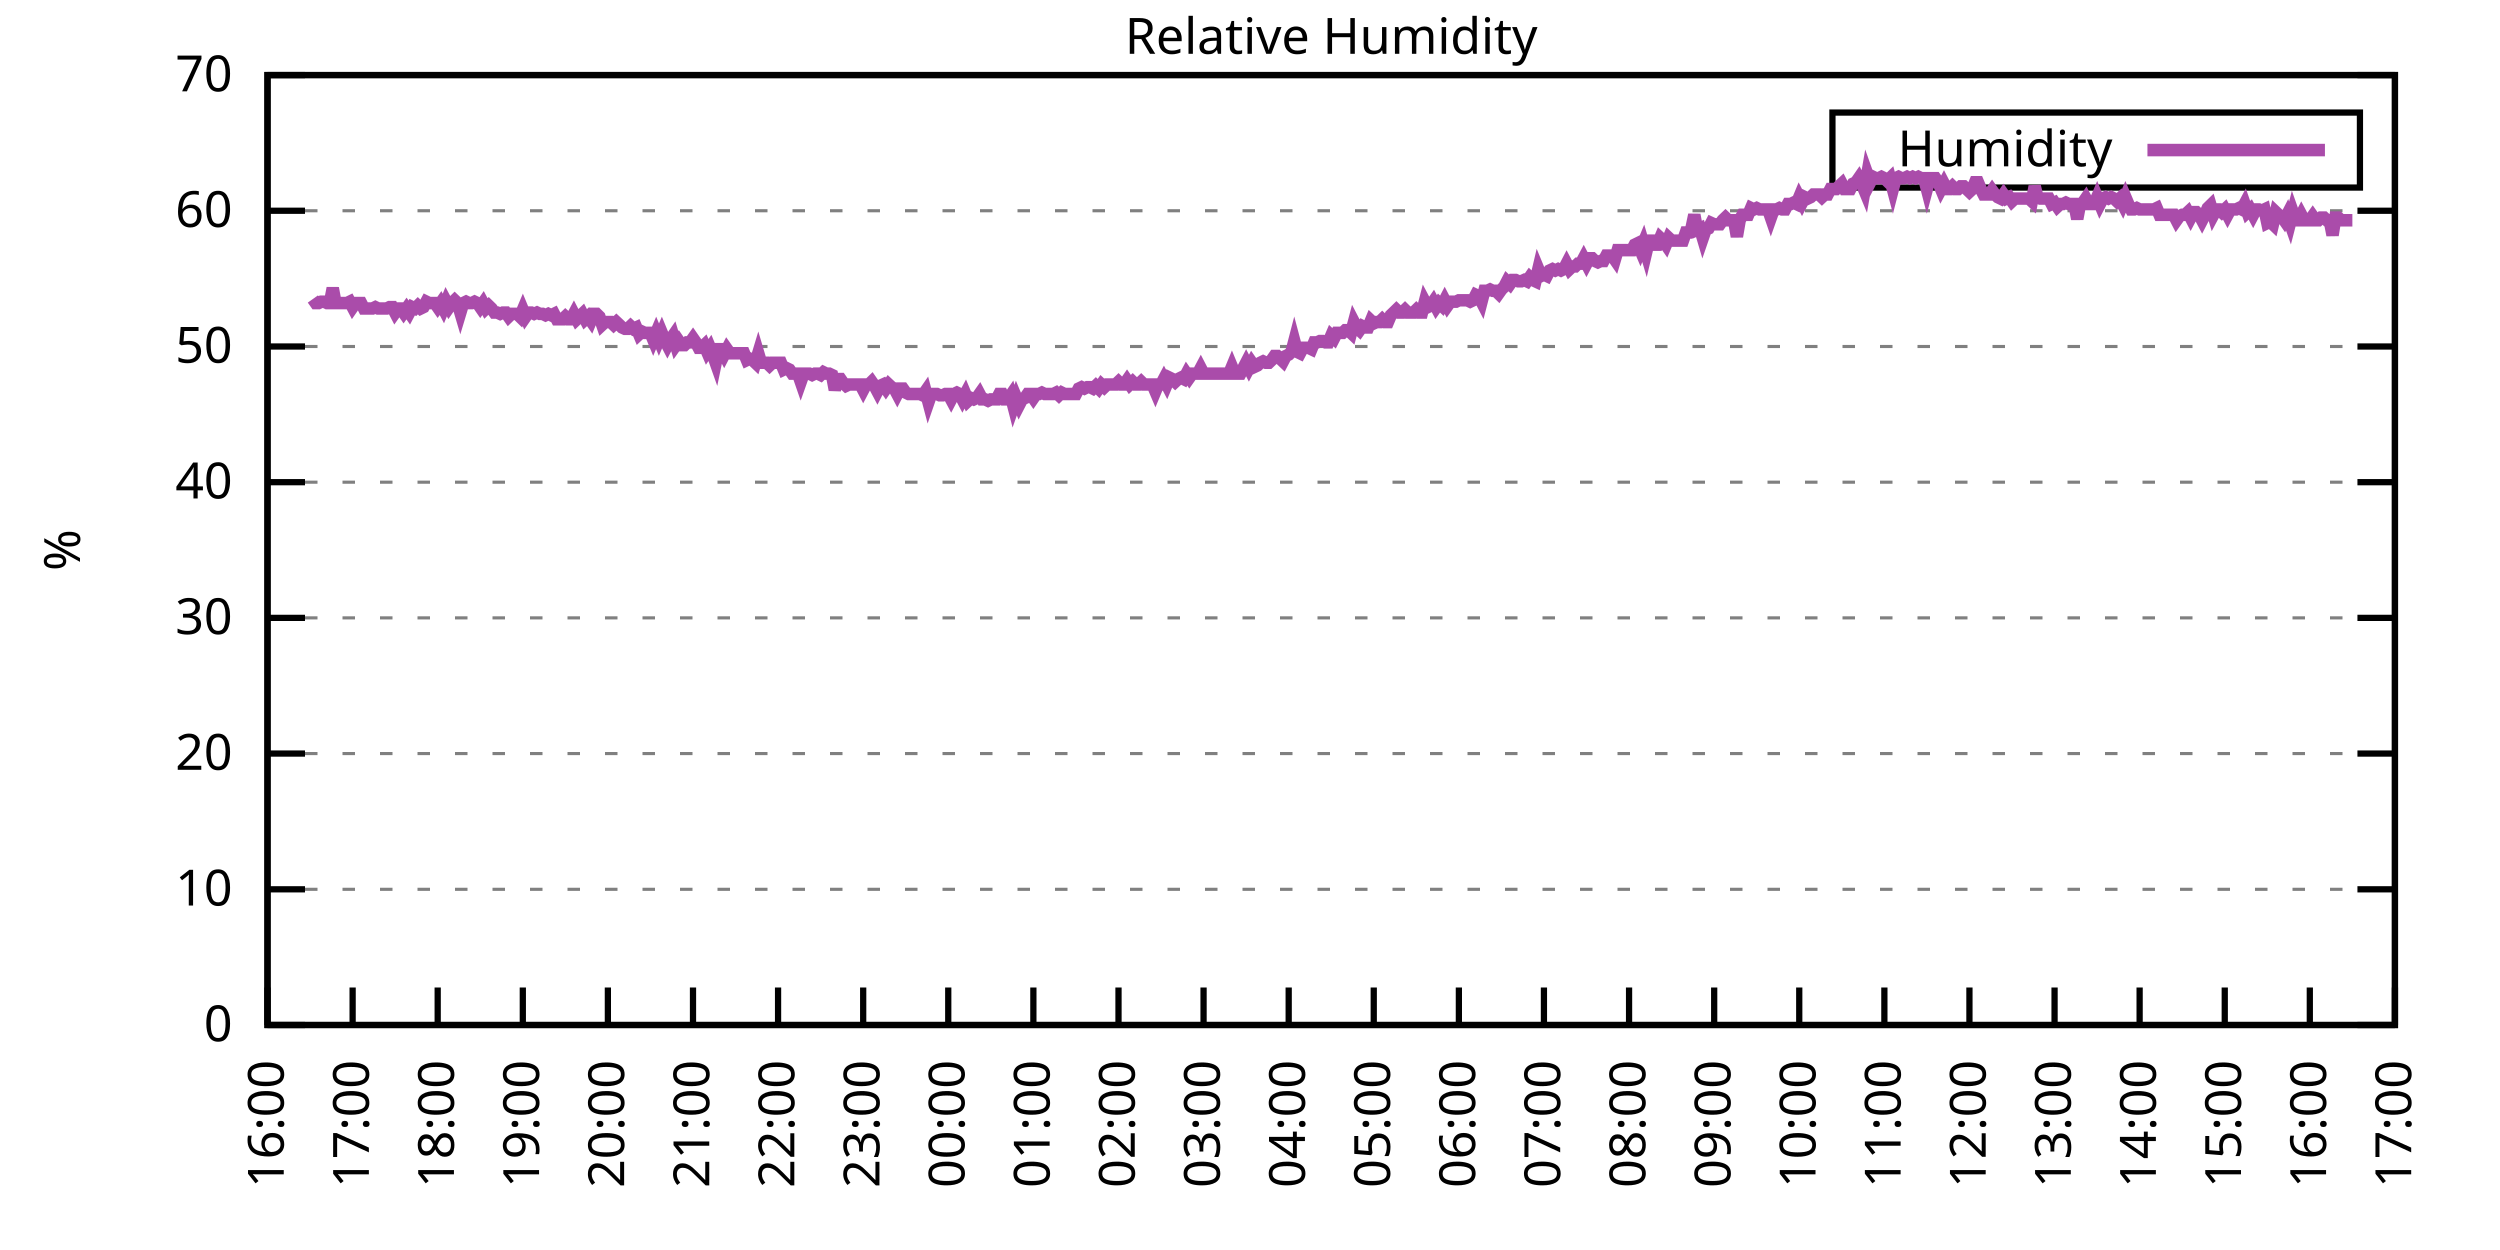
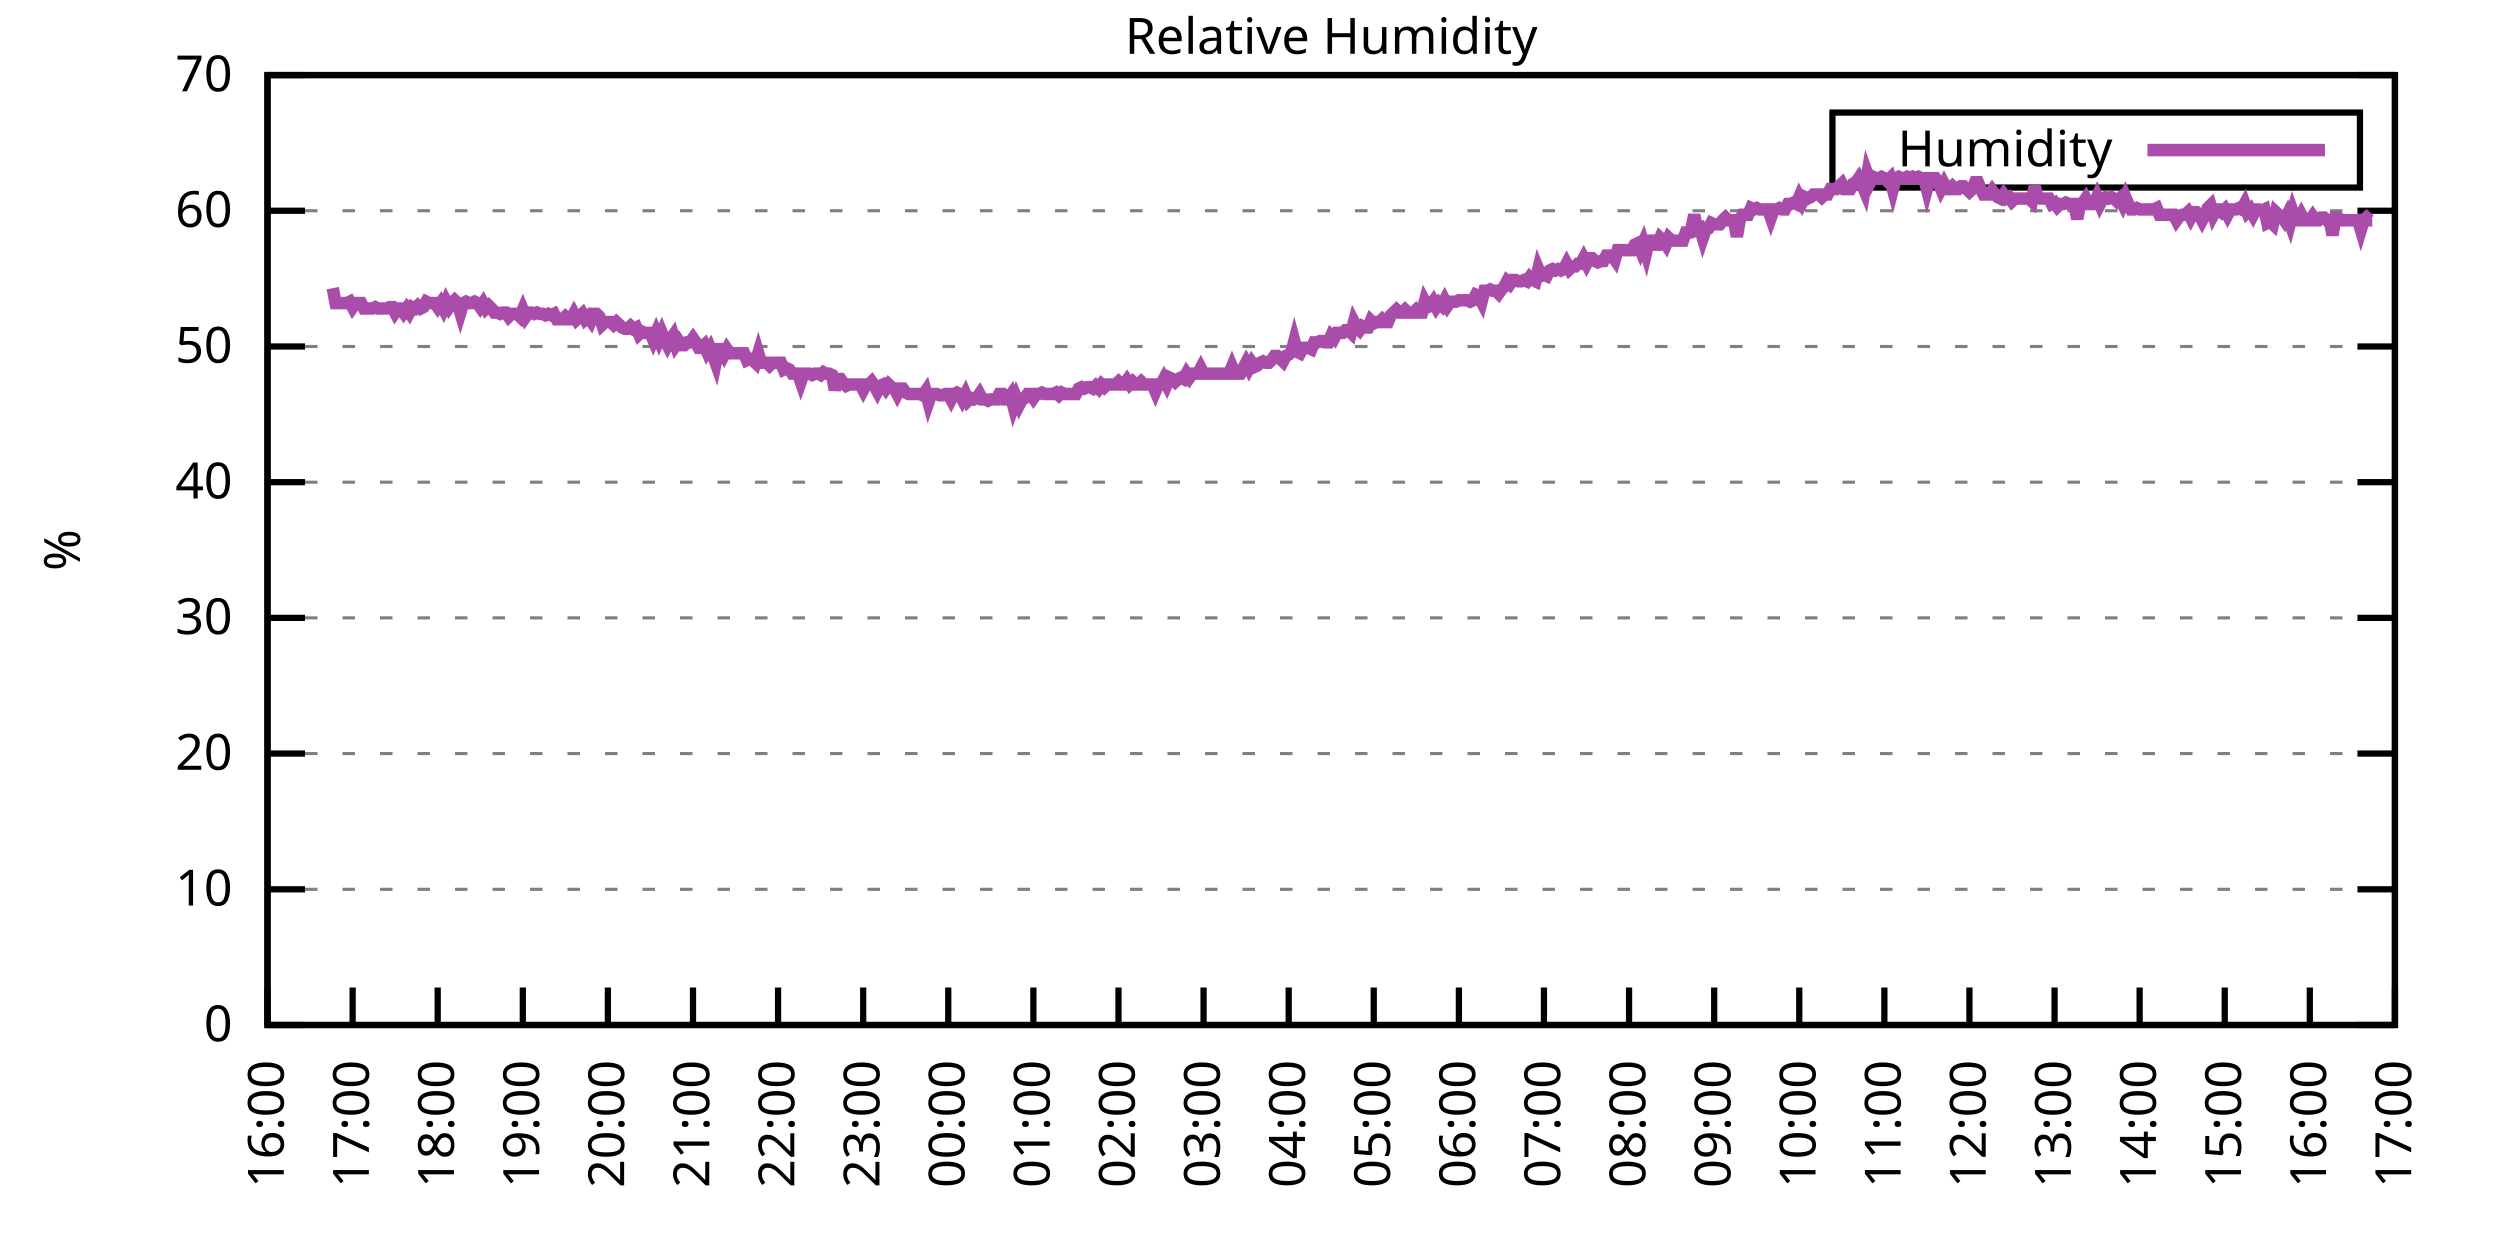
<svg xmlns="http://www.w3.org/2000/svg" xmlns:xlink="http://www.w3.org/1999/xlink" width="400" height="200" viewBox="0 0 400 200">
  <g id="gnuplot_canvas">
    <rect x="0" y="0" width="400" height="200" fill="none" />
    <defs>
      <circle id="gpDot" r="0.5" stroke-width="0.5" stroke="currentColor" />
      <path id="gpPt0" stroke-width="0.333" stroke="currentColor" d="M-1,0 h2 M0,-1 v2" />
      <path id="gpPt1" stroke-width="0.333" stroke="currentColor" d="M-1,-1 L1,1 M1,-1 L-1,1" />
      <path id="gpPt2" stroke-width="0.333" stroke="currentColor" d="M-1,0 L1,0 M0,-1 L0,1 M-1,-1 L1,1 M-1,1 L1,-1" />
      <rect id="gpPt3" stroke-width="0.333" stroke="currentColor" x="-1" y="-1" width="2" height="2" />
      <rect id="gpPt4" stroke-width="0.333" stroke="currentColor" fill="currentColor" x="-1" y="-1" width="2" height="2" />
      <circle id="gpPt5" stroke-width="0.333" stroke="currentColor" cx="0" cy="0" r="1" />
      <use xlink:href="#gpPt5" id="gpPt6" fill="currentColor" stroke="none" />
      <path id="gpPt7" stroke-width="0.333" stroke="currentColor" d="M0,-1.33 L-1.33,0.67 L1.33,0.67 z" />
      <use xlink:href="#gpPt7" id="gpPt8" fill="currentColor" stroke="none" />
      <use xlink:href="#gpPt7" id="gpPt9" stroke="currentColor" transform="rotate(180)" />
      <use xlink:href="#gpPt9" id="gpPt10" fill="currentColor" stroke="none" />
      <use xlink:href="#gpPt3" id="gpPt11" stroke="currentColor" transform="rotate(45)" />
      <use xlink:href="#gpPt11" id="gpPt12" fill="currentColor" stroke="none" />
      <path id="gpPt13" stroke-width="0.333" stroke="currentColor" d="M0,1.330 L1.265,0.411 L0.782,-1.067 L-0.782,-1.076 L-1.265,0.411 z" />
      <use xlink:href="#gpPt13" id="gpPt14" fill="currentColor" stroke="none" />
      <filter id="textbox" filterUnits="objectBoundingBox" x="0" y="0" height="1" width="1">
        <feFlood flood-color="white" flood-opacity="1" result="bgnd" />
        <feComposite in="SourceGraphic" in2="bgnd" operator="atop" />
      </filter>
      <filter id="greybox" filterUnits="objectBoundingBox" x="0" y="0" height="1" width="1">
        <feFlood flood-color="lightgrey" flood-opacity="1" result="grey" />
        <feComposite in="SourceGraphic" in2="grey" operator="atop" />
      </filter>
    </defs>
    <g fill="none" color="white" stroke="currentColor" stroke-width="1.00" stroke-linecap="butt" stroke-linejoin="miter">
</g>
    <g fill="none" color="black" stroke="currentColor" stroke-width="1.00" stroke-linecap="butt" stroke-linejoin="miter">
      <g stroke="none" shape-rendering="crispEdges">
        <polygon fill="rgb(255, 255, 255)" points="42.80,164.00 383.18,164.00 383.18,12.02 42.80,12.02 " />
      </g>
    </g>
    <g fill="none" color="black" stroke="currentColor" stroke-width="1.00" stroke-linecap="butt" stroke-linejoin="miter">
</g>
    <g fill="none" color="black" stroke="black" stroke-width="0.50" stroke-linecap="butt" stroke-linejoin="miter">
</g>
    <g fill="none" color="gray" stroke="currentColor" stroke-width="0.50" stroke-linecap="butt" stroke-linejoin="miter">
      <path stroke="gray" stroke-dasharray="2,4" class="gridline" d="M42.80,164.00 L383.19,164.00  " />
    </g>
    <g fill="none" color="gray" stroke="gray" stroke-width="1.00" stroke-linecap="butt" stroke-linejoin="miter">
</g>
    <g fill="none" color="black" stroke="currentColor" stroke-width="1.00" stroke-linecap="butt" stroke-linejoin="miter">
      <path stroke="black" d="M42.80,164.00 L48.80,164.00 M383.19,164.00 L377.19,164.00  " />
      <g transform="translate(37.20,166.60)" stroke="none" fill="black" font-family="Sans" font-size="8.00" text-anchor="end">
        <text>
          <tspan font-family="Sans"> 0</tspan>
        </text>
      </g>
    </g>
    <g fill="none" color="black" stroke="currentColor" stroke-width="1.00" stroke-linecap="butt" stroke-linejoin="miter">
</g>
    <g fill="none" color="black" stroke="black" stroke-width="0.50" stroke-linecap="butt" stroke-linejoin="miter">
</g>
    <g fill="none" color="gray" stroke="currentColor" stroke-width="0.50" stroke-linecap="butt" stroke-linejoin="miter">
      <path stroke="gray" stroke-dasharray="2,4" class="gridline" d="M42.80,142.29 L383.19,142.29  " />
    </g>
    <g fill="none" color="gray" stroke="gray" stroke-width="1.00" stroke-linecap="butt" stroke-linejoin="miter">
</g>
    <g fill="none" color="black" stroke="currentColor" stroke-width="1.00" stroke-linecap="butt" stroke-linejoin="miter">
      <path stroke="black" d="M42.80,142.29 L48.80,142.29 M383.19,142.29 L377.19,142.29  " />
      <g transform="translate(37.20,144.89)" stroke="none" fill="black" font-family="Sans" font-size="8.00" text-anchor="end">
        <text>
          <tspan font-family="Sans"> 10</tspan>
        </text>
      </g>
    </g>
    <g fill="none" color="black" stroke="currentColor" stroke-width="1.00" stroke-linecap="butt" stroke-linejoin="miter">
</g>
    <g fill="none" color="black" stroke="black" stroke-width="0.50" stroke-linecap="butt" stroke-linejoin="miter">
</g>
    <g fill="none" color="gray" stroke="currentColor" stroke-width="0.50" stroke-linecap="butt" stroke-linejoin="miter">
      <path stroke="gray" stroke-dasharray="2,4" class="gridline" d="M42.80,120.57 L383.19,120.57  " />
    </g>
    <g fill="none" color="gray" stroke="gray" stroke-width="1.00" stroke-linecap="butt" stroke-linejoin="miter">
</g>
    <g fill="none" color="black" stroke="currentColor" stroke-width="1.00" stroke-linecap="butt" stroke-linejoin="miter">
      <path stroke="black" d="M42.80,120.57 L48.80,120.57 M383.19,120.57 L377.19,120.57  " />
      <g transform="translate(37.20,123.17)" stroke="none" fill="black" font-family="Sans" font-size="8.00" text-anchor="end">
        <text>
          <tspan font-family="Sans"> 20</tspan>
        </text>
      </g>
    </g>
    <g fill="none" color="black" stroke="currentColor" stroke-width="1.00" stroke-linecap="butt" stroke-linejoin="miter">
</g>
    <g fill="none" color="black" stroke="black" stroke-width="0.50" stroke-linecap="butt" stroke-linejoin="miter">
</g>
    <g fill="none" color="gray" stroke="currentColor" stroke-width="0.50" stroke-linecap="butt" stroke-linejoin="miter">
      <path stroke="gray" stroke-dasharray="2,4" class="gridline" d="M42.80,98.86 L383.19,98.86  " />
    </g>
    <g fill="none" color="gray" stroke="gray" stroke-width="1.00" stroke-linecap="butt" stroke-linejoin="miter">
</g>
    <g fill="none" color="black" stroke="currentColor" stroke-width="1.00" stroke-linecap="butt" stroke-linejoin="miter">
      <path stroke="black" d="M42.80,98.86 L48.80,98.86 M383.19,98.86 L377.19,98.86  " />
      <g transform="translate(37.20,101.46)" stroke="none" fill="black" font-family="Sans" font-size="8.00" text-anchor="end">
        <text>
          <tspan font-family="Sans"> 30</tspan>
        </text>
      </g>
    </g>
    <g fill="none" color="black" stroke="currentColor" stroke-width="1.00" stroke-linecap="butt" stroke-linejoin="miter">
</g>
    <g fill="none" color="black" stroke="black" stroke-width="0.50" stroke-linecap="butt" stroke-linejoin="miter">
</g>
    <g fill="none" color="gray" stroke="currentColor" stroke-width="0.50" stroke-linecap="butt" stroke-linejoin="miter">
      <path stroke="gray" stroke-dasharray="2,4" class="gridline" d="M42.80,77.15 L383.19,77.15  " />
    </g>
    <g fill="none" color="gray" stroke="gray" stroke-width="1.00" stroke-linecap="butt" stroke-linejoin="miter">
</g>
    <g fill="none" color="black" stroke="currentColor" stroke-width="1.00" stroke-linecap="butt" stroke-linejoin="miter">
      <path stroke="black" d="M42.80,77.15 L48.80,77.15 M383.19,77.15 L377.19,77.15  " />
      <g transform="translate(37.20,79.75)" stroke="none" fill="black" font-family="Sans" font-size="8.00" text-anchor="end">
        <text>
          <tspan font-family="Sans"> 40</tspan>
        </text>
      </g>
    </g>
    <g fill="none" color="black" stroke="currentColor" stroke-width="1.00" stroke-linecap="butt" stroke-linejoin="miter">
</g>
    <g fill="none" color="black" stroke="black" stroke-width="0.50" stroke-linecap="butt" stroke-linejoin="miter">
</g>
    <g fill="none" color="gray" stroke="currentColor" stroke-width="0.50" stroke-linecap="butt" stroke-linejoin="miter">
      <path stroke="gray" stroke-dasharray="2,4" class="gridline" d="M42.80,55.44 L383.19,55.44  " />
    </g>
    <g fill="none" color="gray" stroke="gray" stroke-width="1.00" stroke-linecap="butt" stroke-linejoin="miter">
</g>
    <g fill="none" color="black" stroke="currentColor" stroke-width="1.00" stroke-linecap="butt" stroke-linejoin="miter">
      <path stroke="black" d="M42.80,55.44 L48.80,55.44 M383.19,55.44 L377.19,55.44  " />
      <g transform="translate(37.20,58.04)" stroke="none" fill="black" font-family="Sans" font-size="8.00" text-anchor="end">
        <text>
          <tspan font-family="Sans"> 50</tspan>
        </text>
      </g>
    </g>
    <g fill="none" color="black" stroke="currentColor" stroke-width="1.00" stroke-linecap="butt" stroke-linejoin="miter">
</g>
    <g fill="none" color="black" stroke="black" stroke-width="0.50" stroke-linecap="butt" stroke-linejoin="miter">
</g>
    <g fill="none" color="gray" stroke="currentColor" stroke-width="0.50" stroke-linecap="butt" stroke-linejoin="miter">
      <path stroke="gray" stroke-dasharray="2,4" class="gridline" d="M42.80,33.72 L383.19,33.72  " />
    </g>
    <g fill="none" color="gray" stroke="gray" stroke-width="1.00" stroke-linecap="butt" stroke-linejoin="miter">
</g>
    <g fill="none" color="black" stroke="currentColor" stroke-width="1.00" stroke-linecap="butt" stroke-linejoin="miter">
      <path stroke="black" d="M42.80,33.72 L48.80,33.72 M383.19,33.72 L377.19,33.72  " />
      <g transform="translate(37.20,36.32)" stroke="none" fill="black" font-family="Sans" font-size="8.00" text-anchor="end">
        <text>
          <tspan font-family="Sans"> 60</tspan>
        </text>
      </g>
    </g>
    <g fill="none" color="black" stroke="currentColor" stroke-width="1.00" stroke-linecap="butt" stroke-linejoin="miter">
</g>
    <g fill="none" color="black" stroke="black" stroke-width="0.50" stroke-linecap="butt" stroke-linejoin="miter">
</g>
    <g fill="none" color="gray" stroke="currentColor" stroke-width="0.50" stroke-linecap="butt" stroke-linejoin="miter">
      <path stroke="gray" stroke-dasharray="2,4" class="gridline" d="M42.80,12.01 L383.19,12.01  " />
    </g>
    <g fill="none" color="gray" stroke="gray" stroke-width="1.00" stroke-linecap="butt" stroke-linejoin="miter">
</g>
    <g fill="none" color="black" stroke="currentColor" stroke-width="1.00" stroke-linecap="butt" stroke-linejoin="miter">
      <path stroke="black" d="M42.80,12.01 L48.80,12.01 M383.19,12.01 L377.19,12.01  " />
      <g transform="translate(37.20,14.61)" stroke="none" fill="black" font-family="Sans" font-size="8.00" text-anchor="end">
        <text>
          <tspan font-family="Sans"> 70</tspan>
        </text>
      </g>
    </g>
    <g fill="none" color="black" stroke="currentColor" stroke-width="1.00" stroke-linecap="butt" stroke-linejoin="miter">
      <path stroke="black" d="M42.80,164.00 L42.80,158.00  " />
      <g transform="translate(45.40,169.60) rotate(270.00)" stroke="none" fill="black" font-family="Sans" font-size="8.00" text-anchor="end">
        <text>
          <tspan font-family="Sans">16:00</tspan>
        </text>
      </g>
    </g>
    <g fill="none" color="black" stroke="currentColor" stroke-width="1.00" stroke-linecap="butt" stroke-linejoin="miter">
      <path stroke="black" d="M56.42,164.00 L56.42,158.00  " />
      <g transform="translate(59.02,169.60) rotate(270.00)" stroke="none" fill="black" font-family="Sans" font-size="8.00" text-anchor="end">
        <text>
          <tspan font-family="Sans">17:00</tspan>
        </text>
      </g>
    </g>
    <g fill="none" color="black" stroke="currentColor" stroke-width="1.00" stroke-linecap="butt" stroke-linejoin="miter">
      <path stroke="black" d="M70.03,164.00 L70.03,158.00  " />
      <g transform="translate(72.63,169.60) rotate(270.00)" stroke="none" fill="black" font-family="Sans" font-size="8.00" text-anchor="end">
        <text>
          <tspan font-family="Sans">18:00</tspan>
        </text>
      </g>
    </g>
    <g fill="none" color="black" stroke="currentColor" stroke-width="1.00" stroke-linecap="butt" stroke-linejoin="miter">
      <path stroke="black" d="M83.65,164.00 L83.65,158.00  " />
      <g transform="translate(86.25,169.60) rotate(270.00)" stroke="none" fill="black" font-family="Sans" font-size="8.00" text-anchor="end">
        <text>
          <tspan font-family="Sans">19:00</tspan>
        </text>
      </g>
    </g>
    <g fill="none" color="black" stroke="currentColor" stroke-width="1.00" stroke-linecap="butt" stroke-linejoin="miter">
      <path stroke="black" d="M97.26,164.00 L97.26,158.00  " />
      <g transform="translate(99.86,169.60) rotate(270.00)" stroke="none" fill="black" font-family="Sans" font-size="8.00" text-anchor="end">
        <text>
          <tspan font-family="Sans">20:00</tspan>
        </text>
      </g>
    </g>
    <g fill="none" color="black" stroke="currentColor" stroke-width="1.00" stroke-linecap="butt" stroke-linejoin="miter">
      <path stroke="black" d="M110.88,164.00 L110.88,158.00  " />
      <g transform="translate(113.48,169.60) rotate(270.00)" stroke="none" fill="black" font-family="Sans" font-size="8.00" text-anchor="end">
        <text>
          <tspan font-family="Sans">21:00</tspan>
        </text>
      </g>
    </g>
    <g fill="none" color="black" stroke="currentColor" stroke-width="1.00" stroke-linecap="butt" stroke-linejoin="miter">
      <path stroke="black" d="M124.49,164.00 L124.49,158.00  " />
      <g transform="translate(127.09,169.60) rotate(270.00)" stroke="none" fill="black" font-family="Sans" font-size="8.00" text-anchor="end">
        <text>
          <tspan font-family="Sans">22:00</tspan>
        </text>
      </g>
    </g>
    <g fill="none" color="black" stroke="currentColor" stroke-width="1.00" stroke-linecap="butt" stroke-linejoin="miter">
      <path stroke="black" d="M138.11,164.00 L138.11,158.00  " />
      <g transform="translate(140.71,169.60) rotate(270.00)" stroke="none" fill="black" font-family="Sans" font-size="8.00" text-anchor="end">
        <text>
          <tspan font-family="Sans">23:00</tspan>
        </text>
      </g>
    </g>
    <g fill="none" color="black" stroke="currentColor" stroke-width="1.00" stroke-linecap="butt" stroke-linejoin="miter">
      <path stroke="black" d="M151.72,164.00 L151.72,158.00  " />
      <g transform="translate(154.32,169.60) rotate(270.00)" stroke="none" fill="black" font-family="Sans" font-size="8.00" text-anchor="end">
        <text>
          <tspan font-family="Sans">00:00</tspan>
        </text>
      </g>
    </g>
    <g fill="none" color="black" stroke="currentColor" stroke-width="1.00" stroke-linecap="butt" stroke-linejoin="miter">
      <path stroke="black" d="M165.34,164.00 L165.34,158.00  " />
      <g transform="translate(167.94,169.60) rotate(270.00)" stroke="none" fill="black" font-family="Sans" font-size="8.00" text-anchor="end">
        <text>
          <tspan font-family="Sans">01:00</tspan>
        </text>
      </g>
    </g>
    <g fill="none" color="black" stroke="currentColor" stroke-width="1.00" stroke-linecap="butt" stroke-linejoin="miter">
      <path stroke="black" d="M178.96,164.00 L178.96,158.00  " />
      <g transform="translate(181.56,169.60) rotate(270.00)" stroke="none" fill="black" font-family="Sans" font-size="8.00" text-anchor="end">
        <text>
          <tspan font-family="Sans">02:00</tspan>
        </text>
      </g>
    </g>
    <g fill="none" color="black" stroke="currentColor" stroke-width="1.00" stroke-linecap="butt" stroke-linejoin="miter">
      <path stroke="black" d="M192.57,164.00 L192.57,158.00  " />
      <g transform="translate(195.17,169.60) rotate(270.00)" stroke="none" fill="black" font-family="Sans" font-size="8.00" text-anchor="end">
        <text>
          <tspan font-family="Sans">03:00</tspan>
        </text>
      </g>
    </g>
    <g fill="none" color="black" stroke="currentColor" stroke-width="1.00" stroke-linecap="butt" stroke-linejoin="miter">
      <path stroke="black" d="M206.19,164.00 L206.19,158.00  " />
      <g transform="translate(208.79,169.60) rotate(270.00)" stroke="none" fill="black" font-family="Sans" font-size="8.00" text-anchor="end">
        <text>
          <tspan font-family="Sans">04:00</tspan>
        </text>
      </g>
    </g>
    <g fill="none" color="black" stroke="currentColor" stroke-width="1.00" stroke-linecap="butt" stroke-linejoin="miter">
      <path stroke="black" d="M219.80,164.00 L219.80,158.00  " />
      <g transform="translate(222.40,169.60) rotate(270.00)" stroke="none" fill="black" font-family="Sans" font-size="8.00" text-anchor="end">
        <text>
          <tspan font-family="Sans">05:00</tspan>
        </text>
      </g>
    </g>
    <g fill="none" color="black" stroke="currentColor" stroke-width="1.00" stroke-linecap="butt" stroke-linejoin="miter">
      <path stroke="black" d="M233.42,164.00 L233.42,158.00  " />
      <g transform="translate(236.02,169.60) rotate(270.00)" stroke="none" fill="black" font-family="Sans" font-size="8.00" text-anchor="end">
        <text>
          <tspan font-family="Sans">06:00</tspan>
        </text>
      </g>
    </g>
    <g fill="none" color="black" stroke="currentColor" stroke-width="1.00" stroke-linecap="butt" stroke-linejoin="miter">
      <path stroke="black" d="M247.03,164.00 L247.03,158.00  " />
      <g transform="translate(249.63,169.60) rotate(270.00)" stroke="none" fill="black" font-family="Sans" font-size="8.00" text-anchor="end">
        <text>
          <tspan font-family="Sans">07:00</tspan>
        </text>
      </g>
    </g>
    <g fill="none" color="black" stroke="currentColor" stroke-width="1.00" stroke-linecap="butt" stroke-linejoin="miter">
      <path stroke="black" d="M260.65,164.00 L260.65,158.00  " />
      <g transform="translate(263.25,169.60) rotate(270.00)" stroke="none" fill="black" font-family="Sans" font-size="8.00" text-anchor="end">
        <text>
          <tspan font-family="Sans">08:00</tspan>
        </text>
      </g>
    </g>
    <g fill="none" color="black" stroke="currentColor" stroke-width="1.00" stroke-linecap="butt" stroke-linejoin="miter">
      <path stroke="black" d="M274.27,164.00 L274.27,158.00  " />
      <g transform="translate(276.87,169.60) rotate(270.00)" stroke="none" fill="black" font-family="Sans" font-size="8.00" text-anchor="end">
        <text>
          <tspan font-family="Sans">09:00</tspan>
        </text>
      </g>
    </g>
    <g fill="none" color="black" stroke="currentColor" stroke-width="1.00" stroke-linecap="butt" stroke-linejoin="miter">
      <path stroke="black" d="M287.88,164.00 L287.88,158.00  " />
      <g transform="translate(290.48,169.60) rotate(270.00)" stroke="none" fill="black" font-family="Sans" font-size="8.00" text-anchor="end">
        <text>
          <tspan font-family="Sans">10:00</tspan>
        </text>
      </g>
    </g>
    <g fill="none" color="black" stroke="currentColor" stroke-width="1.00" stroke-linecap="butt" stroke-linejoin="miter">
      <path stroke="black" d="M301.50,164.00 L301.50,158.00  " />
      <g transform="translate(304.10,169.60) rotate(270.00)" stroke="none" fill="black" font-family="Sans" font-size="8.00" text-anchor="end">
        <text>
          <tspan font-family="Sans">11:00</tspan>
        </text>
      </g>
    </g>
    <g fill="none" color="black" stroke="currentColor" stroke-width="1.00" stroke-linecap="butt" stroke-linejoin="miter">
      <path stroke="black" d="M315.11,164.00 L315.11,158.00  " />
      <g transform="translate(317.71,169.60) rotate(270.00)" stroke="none" fill="black" font-family="Sans" font-size="8.00" text-anchor="end">
        <text>
          <tspan font-family="Sans">12:00</tspan>
        </text>
      </g>
    </g>
    <g fill="none" color="black" stroke="currentColor" stroke-width="1.00" stroke-linecap="butt" stroke-linejoin="miter">
      <path stroke="black" d="M328.73,164.00 L328.73,158.00  " />
      <g transform="translate(331.33,169.60) rotate(270.00)" stroke="none" fill="black" font-family="Sans" font-size="8.00" text-anchor="end">
        <text>
          <tspan font-family="Sans">13:00</tspan>
        </text>
      </g>
    </g>
    <g fill="none" color="black" stroke="currentColor" stroke-width="1.00" stroke-linecap="butt" stroke-linejoin="miter">
      <path stroke="black" d="M342.34,164.00 L342.34,158.00  " />
      <g transform="translate(344.94,169.60) rotate(270.00)" stroke="none" fill="black" font-family="Sans" font-size="8.00" text-anchor="end">
        <text>
          <tspan font-family="Sans">14:00</tspan>
        </text>
      </g>
    </g>
    <g fill="none" color="black" stroke="currentColor" stroke-width="1.00" stroke-linecap="butt" stroke-linejoin="miter">
      <path stroke="black" d="M355.96,164.00 L355.96,158.00  " />
      <g transform="translate(358.56,169.60) rotate(270.00)" stroke="none" fill="black" font-family="Sans" font-size="8.00" text-anchor="end">
        <text>
          <tspan font-family="Sans">15:00</tspan>
        </text>
      </g>
    </g>
    <g fill="none" color="black" stroke="currentColor" stroke-width="1.00" stroke-linecap="butt" stroke-linejoin="miter">
      <path stroke="black" d="M369.57,164.00 L369.57,158.00  " />
      <g transform="translate(372.17,169.60) rotate(270.00)" stroke="none" fill="black" font-family="Sans" font-size="8.00" text-anchor="end">
        <text>
          <tspan font-family="Sans">16:00</tspan>
        </text>
      </g>
    </g>
    <g fill="none" color="black" stroke="currentColor" stroke-width="1.00" stroke-linecap="butt" stroke-linejoin="miter">
      <path stroke="black" d="M383.19,164.00 L383.19,158.00  " />
      <g transform="translate(385.79,169.60) rotate(270.00)" stroke="none" fill="black" font-family="Sans" font-size="8.00" text-anchor="end">
        <text>
          <tspan font-family="Sans">17:00</tspan>
        </text>
      </g>
    </g>
    <g fill="none" color="black" stroke="currentColor" stroke-width="1.00" stroke-linecap="butt" stroke-linejoin="miter">
</g>
    <g fill="none" color="black" stroke="currentColor" stroke-width="1.00" stroke-linecap="butt" stroke-linejoin="miter">
      <path stroke="black" d="M42.80,12.01 L42.80,164.00 L383.19,164.00 L383.19,12.01 L42.80,12.01 Z  " />
    </g>
    <g fill="none" color="black" stroke="currentColor" stroke-width="1.00" stroke-linecap="butt" stroke-linejoin="miter">
</g>
    <g fill="none" color="black" stroke="currentColor" stroke-width="1.00" stroke-linecap="butt" stroke-linejoin="miter">
      <path stroke="black" d="M293.19,30.01 L293.19,18.01 L377.59,18.01 L377.59,30.01 L293.19,30.01 Z  " />
    </g>
    <g id="Relative_Humidity_plot_1">
      <g fill="none" color="white" stroke="black" stroke-width="2.00" stroke-linecap="butt" stroke-linejoin="miter">
</g>
      <g fill="none" color="black" stroke="currentColor" stroke-width="2.00" stroke-linecap="butt" stroke-linejoin="miter">
        <g transform="translate(337.99,26.61)" stroke="none" fill="black" font-family="Sans" font-size="8.00" text-anchor="end">
          <text>
            <tspan font-family="Sans">Humidity</tspan>
          </text>
        </g>
      </g>
      <g fill="none" color="black" stroke="currentColor" stroke-width="2.00" stroke-linecap="butt" stroke-linejoin="miter">
-         <path stroke="rgb(170,  76, 170)" d="M343.59,24.01 L371.99,24.01 M50.06,47.84 L50.52,48.49 L50.97,48.49 L51.42,48.27 L51.88,48.27 L52.33,48.49   L52.78,48.49 L53.24,46.10 L53.69,48.49 L54.15,48.49 L54.60,48.49 L55.05,48.49 L55.51,48.49 L55.96,48.27   L56.42,49.14 L56.87,48.49 L57.32,48.49 L57.78,48.49 L58.23,49.36 L58.68,49.36 L59.14,49.36 L59.59,49.36   L60.05,49.14 L60.50,49.36 L60.95,49.36 L61.41,49.36 L61.86,49.36 L62.32,49.14 L62.77,49.14 L63.22,50.01   L63.68,49.36 L64.13,49.36 L64.58,50.01 L65.04,49.36 L65.49,50.01 L65.95,49.14 L66.40,49.36 L66.85,48.92   L67.31,49.36 L67.76,49.14 L68.22,48.27 L68.67,48.49 L69.12,48.49 L69.58,48.49 L70.03,49.14 L70.49,48.49   L70.94,49.36 L71.39,48.27 L71.85,49.14 L72.30,48.49 L72.75,48.05 L73.21,48.49 L73.66,50.01 L74.12,48.49   L74.57,48.27 L75.02,48.49 L75.48,48.49 L75.93,48.27 L76.39,48.49 L76.84,49.14 L77.29,48.49 L77.75,49.36   L78.20,48.92 L78.65,49.36 L79.11,50.01 L79.56,50.01 L80.02,50.22 L80.47,50.01 L80.92,50.01 L81.38,50.66   L81.83,50.22 L82.29,50.22 L82.74,50.22 L83.19,50.66 L83.65,49.57 L84.10,50.66 L84.55,50.01 L85.01,50.01   L85.46,50.22 L85.92,50.01 L86.37,50.22 L86.82,50.22 L87.28,50.44 L87.73,50.22 L88.19,50.44 L88.64,50.22   L89.09,51.09 L89.55,51.09 L90.00,51.09 L90.45,50.66 L90.91,51.09 L91.36,51.09 L91.82,50.22 L92.27,51.09   L92.72,50.66 L93.18,50.22 L93.63,51.09 L94.09,50.66 L94.54,51.31 L94.99,50.22 L95.45,50.22 L95.90,50.66   L96.35,51.96 L96.81,51.53 L97.26,51.53 L97.72,51.53 L98.17,51.96 L98.62,51.53 L99.08,51.96 L99.53,52.40   L99.99,52.61 L100.44,52.61 L100.89,52.18 L101.35,52.61 L101.80,52.40 L102.25,53.48 L102.71,53.05 L103.16,53.26   L103.62,53.26 L104.07,53.26 L104.52,54.35 L104.98,53.26 L105.43,54.35 L105.89,53.26 L106.34,54.35 L106.79,55.22   L107.25,54.35 L107.70,53.70 L108.15,55.22 L108.61,54.57 L109.06,55.22 L109.52,55.22 L109.97,54.78 L110.42,54.78   L110.88,54.13 L111.33,54.78 L111.79,55.65 L112.24,55.65 L112.69,55.22 L113.15,56.30 L113.60,55.65 L114.05,56.74   L114.51,58.04 L114.96,55.87 L115.42,55.87 L115.87,56.74 L116.32,55.87 L116.78,56.52 L117.23,56.52 L117.69,56.52   L118.14,56.52 L118.59,56.52 L119.05,56.52 L119.50,57.61 L119.96,57.39 L120.41,57.61 L120.86,58.04 L121.32,56.52   L121.77,58.04 L122.22,58.04 L122.68,58.04 L123.13,58.48 L123.59,58.04 L124.04,58.04 L124.49,58.04 L124.95,58.04   L125.40,59.13 L125.86,58.91 L126.31,59.13 L126.76,59.78 L127.22,59.78 L127.67,59.78 L128.12,61.08 L128.58,59.78   L129.03,59.78 L129.49,59.78 L129.94,60.00 L130.39,59.78 L130.85,59.78 L131.30,60.00 L131.76,59.56 L132.21,59.78   L132.66,59.78 L133.12,60.00 L133.57,62.38 L134.02,60.65 L134.48,60.65 L134.93,61.30 L135.39,61.73 L135.84,61.52   L136.29,61.52 L136.75,61.52 L137.20,61.52 L137.66,61.52 L138.11,62.38 L138.56,61.52 L139.02,61.52 L139.47,61.08   L139.92,61.73 L140.38,62.60 L140.83,61.73 L141.29,61.52 L141.74,62.17 L142.19,61.52 L142.65,61.95 L143.10,62.17   L143.56,63.04 L144.01,62.17 L144.46,62.17 L144.92,62.82 L145.37,63.04 L145.82,63.04 L146.28,63.04 L146.73,63.04   L147.19,63.04 L147.64,63.25 L148.09,62.60 L148.55,64.34 L149.00,63.04 L149.46,63.04 L149.91,63.04 L150.36,63.25   L150.82,63.25 L151.27,63.04 L151.72,63.04 L152.18,63.90 L152.63,63.04 L153.09,62.82 L153.54,63.04 L153.99,63.90   L154.45,63.04 L154.90,64.12 L155.36,63.69 L155.81,63.90 L156.26,63.69 L156.72,63.04 L157.17,63.90 L157.62,63.90   L158.08,64.12 L158.53,63.90 L158.99,63.90 L159.44,63.90 L159.89,63.04 L160.35,63.04 L160.80,63.90 L161.26,63.90   L161.71,63.25 L162.16,64.99 L162.62,63.69 L163.07,64.77 L163.52,63.90 L163.98,63.69 L164.43,63.04 L164.89,63.04   L165.34,63.69 L165.79,63.04 L166.25,63.04 L166.70,62.82 L167.16,63.04 L167.61,63.04 L168.06,63.04 L168.52,63.04   L168.97,62.82 L169.43,63.25 L169.88,62.82 L170.33,63.04 L170.79,63.04 L171.24,63.04 L171.69,63.04 L172.15,63.04   L172.60,62.17 L173.06,61.95 L173.51,62.17 L173.96,61.95 L174.42,61.95 L174.87,62.17 L175.33,61.73 L175.78,62.17   L176.23,61.52 L176.69,61.95 L177.14,61.52 L177.59,61.52 L178.05,61.52 L178.50,61.52 L178.96,61.08 L179.41,61.52   L179.86,61.52 L180.32,60.86 L180.77,61.52 L181.23,61.08 L181.68,61.52 L182.13,61.52 L182.59,61.08 L183.04,61.52   L183.49,61.52 L183.95,61.52 L184.40,61.52 L184.86,62.60 L185.31,61.52 L185.76,61.52 L186.22,60.65 L186.67,61.52   L187.13,60.43 L187.58,60.65 L188.03,61.08 L188.49,60.65 L188.94,60.43 L189.39,60.65 L189.85,59.78 L190.30,60.43   L190.76,59.78 L191.21,59.78 L191.66,59.78 L192.12,58.91 L192.57,59.78 L193.03,59.78 L193.48,59.78 L193.93,59.78   L194.39,59.78 L194.84,59.78 L195.29,59.78 L195.75,59.78 L196.20,59.78 L196.66,59.78 L197.11,58.69 L197.56,59.78   L198.02,59.78 L198.47,59.78 L198.93,58.91 L199.38,58.04 L199.83,58.91 L200.29,58.04 L200.74,58.69 L201.19,58.48   L201.65,58.04 L202.10,57.82 L202.56,58.04 L203.01,58.04 L203.46,57.61 L203.92,56.96 L204.37,56.96 L204.83,57.39   L205.28,57.82 L205.73,56.96 L206.19,56.74 L206.64,56.30 L207.09,54.57 L207.55,56.30 L208.00,56.52 L208.46,55.65   L208.91,55.65 L209.36,55.65 L209.82,55.87 L210.27,54.78 L210.73,54.78 L211.18,54.57 L211.63,54.57 L212.09,54.78   L212.54,54.78 L213.00,53.70 L213.45,54.13 L213.90,53.26 L214.36,53.26 L214.81,53.26 L215.26,52.83 L215.72,52.83   L216.17,53.26 L216.63,51.53 L217.08,52.40 L217.53,52.83 L217.99,52.18 L218.44,52.40 L218.90,52.40 L219.35,51.31   L219.80,51.74 L220.26,51.53 L220.71,51.53 L221.16,51.09 L221.62,51.53 L222.07,51.53 L222.53,50.44 L222.98,50.01   L223.43,49.57 L223.89,50.01 L224.34,50.01 L224.80,49.57 L225.25,50.01 L225.70,50.01 L226.16,50.01 L226.61,49.57   L227.06,50.01 L227.52,50.01 L227.97,48.27 L228.43,49.14 L228.88,48.92 L229.33,48.27 L229.79,49.14 L230.24,48.49   L230.70,48.92 L231.15,48.05 L231.60,48.92 L232.06,48.27 L232.51,48.27 L232.96,48.27 L233.42,48.05 L233.87,48.05   L234.33,48.05 L234.78,48.05 L235.23,48.27 L235.69,48.05 L236.14,47.18 L236.60,47.40 L237.05,48.27 L237.50,46.53   L237.96,46.53 L238.41,46.32 L238.86,46.53 L239.32,46.53 L239.77,46.97 L240.23,46.32 L240.68,45.88 L241.13,45.01   L241.59,45.45 L242.04,44.80 L242.50,44.80 L242.95,45.01 L243.40,45.01 L243.86,44.80 L244.31,45.01 L244.76,44.36   L245.22,44.80 L245.67,45.01 L246.13,43.06 L246.58,44.15 L247.03,43.93 L247.49,44.15 L247.94,43.28 L248.40,43.06   L248.85,43.28 L249.30,43.06 L249.76,43.28 L250.21,43.06 L250.66,42.19 L251.12,43.06 L251.57,42.63 L252.03,42.63   L252.48,42.19 L252.93,42.19 L253.39,41.32 L253.84,42.19 L254.30,41.32 L254.75,41.32 L255.20,41.76 L255.66,41.97   L256.11,41.76 L256.56,41.76 L257.02,40.89 L257.47,40.89 L257.93,40.89 L258.38,41.54 L258.83,40.02 L259.29,40.02   L259.74,40.02 L260.20,40.02 L260.65,40.02 L261.10,40.02 L261.56,39.15 L262.01,38.93 L262.47,40.02 L262.92,38.93   L263.37,40.45 L263.83,38.50 L264.28,38.50 L264.73,39.15 L265.19,39.15 L265.64,38.07 L266.10,38.50 L266.55,39.15   L267.00,38.07 L267.46,38.50 L267.91,38.50 L268.37,38.50 L268.82,38.50 L269.27,38.50 L269.73,37.20 L270.18,37.20   L270.63,36.55 L271.09,34.37 L271.54,36.76 L272.00,36.55 L272.45,38.07 L272.90,36.76 L273.36,36.55 L273.81,35.68   L274.27,35.89 L274.72,35.89 L275.17,35.89 L275.63,35.24 L276.08,34.81 L276.53,35.24 L276.99,35.24 L277.44,35.24   L277.90,37.85 L278.35,35.24 L278.80,34.37 L279.26,34.37 L279.71,34.37 L280.17,33.29 L280.62,33.51 L281.07,33.29   L281.53,33.51 L281.98,33.51 L282.43,33.51 L282.89,33.51 L283.34,34.81 L283.80,33.51 L284.25,33.51 L284.70,33.29   L285.16,33.51 L285.61,33.51 L286.07,32.64 L286.52,32.64 L286.97,32.42 L287.43,32.64 L287.88,31.55 L288.33,32.42   L288.79,31.55 L289.24,31.77 L289.70,31.55 L290.15,31.12 L290.60,31.12 L291.06,31.12 L291.51,31.55 L291.97,31.12   L292.42,31.12 L292.87,30.25 L293.33,30.25 L293.78,30.25 L294.23,29.81 L294.69,29.38 L295.14,30.25 L295.60,30.25   L296.05,30.25 L296.50,29.38 L296.96,29.16 L297.41,28.51 L297.87,29.38 L298.32,30.47 L298.77,27.86 L299.23,29.16   L299.68,28.29 L300.13,28.51 L300.59,28.51 L301.04,28.29 L301.50,28.51 L301.95,28.95 L302.40,28.51 L302.86,30.25   L303.31,28.51 L303.77,28.29 L304.22,28.51 L304.67,28.51 L305.13,28.29 L305.58,28.51 L306.03,28.29 L306.49,28.51   L306.94,28.29 L307.40,28.51 L307.85,28.51 L308.30,30.25 L308.76,28.51 L309.21,28.51 L309.67,28.51 L310.12,29.16   L310.57,30.25 L311.03,29.38 L311.48,30.25 L311.94,30.25 L312.39,29.81 L312.84,30.25 L313.30,30.25 L313.75,29.81   L314.20,29.81 L314.66,30.25 L315.11,30.68 L315.57,30.25 L316.02,29.16 L316.47,29.16 L316.93,30.25 L317.38,31.12   L317.84,31.12 L318.29,31.12 L318.74,30.47 L319.20,31.12 L319.65,31.55 L320.10,31.77 L320.56,31.12 L321.01,31.77   L321.47,31.55 L321.92,32.20 L322.37,31.77 L322.83,31.77 L323.28,31.77 L323.74,31.77 L324.19,31.77 L324.64,31.77   L325.10,32.20 L325.55,29.81 L326.00,31.55 L326.46,31.77 L326.91,31.77 L327.37,31.77 L327.82,31.77 L328.27,32.64   L328.73,32.42 L329.18,33.07 L329.64,32.64 L330.09,32.64 L330.54,32.42 L331.00,32.64 L331.45,32.64 L331.90,32.64   L332.36,35.03 L332.81,32.64 L333.27,32.42 L333.72,31.77 L334.17,32.64 L334.63,32.64 L335.08,32.64 L335.54,31.55   L335.99,32.64 L336.44,31.77 L336.90,31.55 L337.35,31.77 L337.80,31.55 L338.26,31.77 L338.71,32.20 L339.17,31.77   L339.62,32.64 L340.07,31.55 L340.53,32.64 L340.98,33.51 L341.44,33.51 L341.89,33.29 L342.34,33.51 L342.80,33.51   L343.25,33.51 L343.70,33.51 L344.16,33.51 L344.61,33.51 L345.07,33.29 L345.52,34.37 L345.97,34.37 L346.43,34.37   L346.88,34.37 L347.34,34.37 L347.79,34.37 L348.24,35.24 L348.70,34.59 L349.15,34.37 L349.60,34.37 L350.06,33.94   L350.51,34.81 L350.97,33.94 L351.42,33.94 L351.87,34.37 L352.33,35.24 L352.78,34.37 L353.24,33.29 L353.69,32.85   L354.14,34.37 L354.60,33.51 L355.05,33.51 L355.50,33.94 L355.96,33.51 L356.41,34.37 L356.87,33.51 L357.32,33.51   L357.77,33.51 L358.23,33.29 L358.68,33.51 L359.14,32.64 L359.59,33.94 L360.04,33.51 L360.50,34.37 L360.95,33.51   L361.41,33.51 L361.86,33.72 L362.31,33.51 L362.77,35.68 L363.22,35.46 L363.67,35.89 L364.13,33.94 L364.58,34.37   L365.04,34.59 L365.49,35.24 L365.94,34.37 L366.40,35.68 L366.85,33.94 L367.31,35.24 L367.76,35.24 L368.21,34.37   L368.67,35.24 L369.12,35.24 L369.57,35.24 L370.03,34.59 L370.48,35.24 L370.94,35.24 L371.39,34.81 L371.84,34.81   L372.30,35.24 L372.75,35.24 L373.21,37.63 L373.66,34.81 L374.11,34.81 L374.57,35.24 L375.02,35.24 L375.47,35.24   L375.93,35.24 L376.38,35.24  " />
+         <path stroke="rgb(170,  76, 170)" d="M343.59,24.01 L371.99,24.01 M53.24,46.10 L53.69,48.49 L54.15,48.49 L54.60,48.49 L55.05,48.49 L55.51,48.49   L55.96,48.27 L56.42,49.14 L56.87,48.49 L57.32,48.49 L57.78,48.49 L58.23,49.36 L58.68,49.36 L59.14,49.36   L59.59,49.36 L60.05,49.14 L60.50,49.36 L60.95,49.36 L61.41,49.36 L61.86,49.36 L62.32,49.14 L62.77,49.14   L63.22,50.01 L63.68,49.36 L64.13,49.36 L64.58,50.01 L65.04,49.36 L65.49,50.01 L65.95,49.14 L66.40,49.36   L66.85,48.92 L67.31,49.36 L67.76,49.14 L68.22,48.27 L68.67,48.49 L69.12,48.49 L69.58,48.49 L70.03,49.14   L70.49,48.49 L70.94,49.36 L71.39,48.27 L71.85,49.14 L72.30,48.49 L72.75,48.05 L73.21,48.49 L73.66,50.01   L74.12,48.49 L74.57,48.27 L75.02,48.49 L75.48,48.49 L75.93,48.27 L76.39,48.49 L76.84,49.14 L77.29,48.49   L77.75,49.36 L78.20,48.92 L78.65,49.36 L79.11,50.01 L79.56,50.01 L80.02,50.22 L80.47,50.01 L80.92,50.01   L81.38,50.66 L81.83,50.22 L82.29,50.22 L82.74,50.22 L83.19,50.66 L83.65,49.57 L84.10,50.66 L84.55,50.01   L85.01,50.01 L85.46,50.22 L85.92,50.01 L86.37,50.22 L86.82,50.22 L87.28,50.44 L87.73,50.22 L88.19,50.44   L88.64,50.22 L89.09,51.09 L89.55,51.09 L90.00,51.09 L90.45,50.66 L90.91,51.09 L91.36,51.09 L91.82,50.22   L92.27,51.09 L92.72,50.66 L93.18,50.22 L93.63,51.09 L94.09,50.66 L94.54,51.31 L94.99,50.22 L95.45,50.22   L95.90,50.66 L96.35,51.96 L96.81,51.53 L97.26,51.53 L97.72,51.53 L98.17,51.96 L98.62,51.53 L99.08,51.96   L99.53,52.40 L99.99,52.61 L100.44,52.61 L100.89,52.18 L101.35,52.61 L101.80,52.40 L102.25,53.48 L102.71,53.05   L103.16,53.26 L103.62,53.26 L104.07,53.26 L104.52,54.35 L104.98,53.26 L105.43,54.35 L105.89,53.26 L106.34,54.35   L106.79,55.22 L107.25,54.35 L107.70,53.70 L108.15,55.22 L108.61,54.57 L109.06,55.22 L109.52,55.22 L109.97,54.78   L110.42,54.78 L110.88,54.13 L111.33,54.78 L111.79,55.65 L112.24,55.65 L112.69,55.22 L113.15,56.30 L113.60,55.65   L114.05,56.74 L114.51,58.04 L114.96,55.87 L115.42,55.87 L115.87,56.74 L116.32,55.87 L116.78,56.52 L117.23,56.52   L117.69,56.52 L118.14,56.52 L118.59,56.52 L119.05,56.52 L119.50,57.61 L119.96,57.39 L120.41,57.61 L120.86,58.04   L121.32,56.52 L121.77,58.04 L122.22,58.04 L122.68,58.04 L123.13,58.48 L123.59,58.04 L124.04,58.04 L124.49,58.04   L124.95,58.04 L125.40,59.13 L125.86,58.91 L126.31,59.13 L126.76,59.78 L127.22,59.78 L127.67,59.78 L128.12,61.08   L128.58,59.78 L129.03,59.78 L129.49,59.78 L129.94,60.00 L130.39,59.78 L130.85,59.78 L131.30,60.00 L131.76,59.56   L132.21,59.78 L132.66,59.78 L133.12,60.00 L133.57,62.38 L134.02,60.65 L134.48,60.65 L134.93,61.30 L135.39,61.73   L135.84,61.52 L136.29,61.52 L136.75,61.52 L137.20,61.52 L137.66,61.52 L138.11,62.38 L138.56,61.52 L139.02,61.52   L139.47,61.08 L139.92,61.73 L140.38,62.60 L140.83,61.73 L141.29,61.52 L141.74,62.17 L142.19,61.52 L142.65,61.95   L143.10,62.17 L143.56,63.04 L144.01,62.17 L144.46,62.17 L144.92,62.82 L145.37,63.04 L145.82,63.04 L146.28,63.04   L146.73,63.04 L147.19,63.04 L147.64,63.25 L148.09,62.60 L148.55,64.34 L149.00,63.04 L149.46,63.04 L149.91,63.04   L150.36,63.25 L150.82,63.25 L151.27,63.04 L151.72,63.04 L152.18,63.90 L152.63,63.04 L153.09,62.82 L153.54,63.04   L153.99,63.90 L154.45,63.04 L154.90,64.12 L155.36,63.69 L155.81,63.90 L156.26,63.69 L156.72,63.04 L157.17,63.90   L157.62,63.90 L158.08,64.12 L158.53,63.90 L158.99,63.90 L159.44,63.90 L159.89,63.04 L160.35,63.04 L160.80,63.90   L161.26,63.90 L161.71,63.25 L162.16,64.99 L162.62,63.69 L163.07,64.77 L163.52,63.90 L163.98,63.69 L164.43,63.04   L164.89,63.04 L165.34,63.69 L165.79,63.04 L166.25,63.04 L166.70,62.82 L167.16,63.04 L167.61,63.04 L168.06,63.04   L168.52,63.04 L168.97,62.82 L169.43,63.25 L169.88,62.82 L170.33,63.04 L170.79,63.04 L171.24,63.04 L171.69,63.04   L172.15,63.04 L172.60,62.17 L173.06,61.95 L173.51,62.17 L173.96,61.95 L174.42,61.95 L174.87,62.17 L175.33,61.73   L175.78,62.17 L176.23,61.52 L176.69,61.95 L177.14,61.52 L177.59,61.52 L178.05,61.52 L178.50,61.52 L178.96,61.08   L179.41,61.52 L179.86,61.52 L180.32,60.86 L180.77,61.52 L181.23,61.08 L181.68,61.52 L182.13,61.52 L182.59,61.08   L183.04,61.52 L183.49,61.52 L183.95,61.52 L184.40,61.52 L184.86,62.60 L185.31,61.52 L185.76,61.52 L186.22,60.65   L186.67,61.52 L187.13,60.43 L187.58,60.65 L188.03,61.08 L188.49,60.65 L188.94,60.43 L189.39,60.65 L189.85,59.78   L190.30,60.43 L190.76,59.78 L191.21,59.78 L191.66,59.78 L192.12,58.91 L192.57,59.78 L193.03,59.78 L193.48,59.78   L193.93,59.78 L194.39,59.78 L194.84,59.78 L195.29,59.78 L195.75,59.78 L196.20,59.78 L196.66,59.78 L197.11,58.69   L197.56,59.78 L198.02,59.78 L198.47,59.78 L198.93,58.91 L199.38,58.04 L199.83,58.91 L200.29,58.04 L200.74,58.69   L201.19,58.48 L201.65,58.04 L202.10,57.82 L202.56,58.04 L203.01,58.04 L203.46,57.61 L203.92,56.96 L204.37,56.96   L204.83,57.39 L205.28,57.82 L205.73,56.96 L206.19,56.74 L206.64,56.30 L207.09,54.57 L207.55,56.30 L208.00,56.52   L208.46,55.65 L208.91,55.65 L209.36,55.65 L209.82,55.87 L210.27,54.78 L210.73,54.78 L211.18,54.57 L211.63,54.57   L212.09,54.78 L212.54,54.78 L213.00,53.70 L213.45,54.13 L213.90,53.26 L214.36,53.26 L214.81,53.26 L215.26,52.83   L215.72,52.83 L216.17,53.26 L216.63,51.53 L217.08,52.40 L217.53,52.83 L217.99,52.18 L218.44,52.40 L218.90,52.40   L219.35,51.31 L219.80,51.74 L220.26,51.53 L220.71,51.53 L221.16,51.09 L221.62,51.53 L222.07,51.53 L222.53,50.44   L222.98,50.01 L223.43,49.57 L223.89,50.01 L224.34,50.01 L224.80,49.57 L225.25,50.01 L225.70,50.01 L226.16,50.01   L226.61,49.57 L227.06,50.01 L227.52,50.01 L227.97,48.27 L228.43,49.14 L228.88,48.92 L229.33,48.27 L229.79,49.14   L230.24,48.49 L230.70,48.92 L231.15,48.05 L231.60,48.92 L232.06,48.27 L232.51,48.27 L232.96,48.27 L233.42,48.05   L233.87,48.05 L234.33,48.05 L234.78,48.05 L235.23,48.27 L235.69,48.05 L236.14,47.18 L236.60,47.40 L237.05,48.27   L237.50,46.53 L237.96,46.53 L238.41,46.32 L238.86,46.53 L239.32,46.53 L239.77,46.97 L240.23,46.32 L240.68,45.88   L241.13,45.01 L241.59,45.45 L242.04,44.80 L242.50,44.80 L242.95,45.01 L243.40,45.01 L243.86,44.80 L244.31,45.01   L244.76,44.36 L245.22,44.80 L245.67,45.01 L246.13,43.06 L246.58,44.15 L247.03,43.93 L247.49,44.15 L247.94,43.28   L248.40,43.06 L248.85,43.28 L249.30,43.06 L249.76,43.28 L250.21,43.06 L250.66,42.19 L251.12,43.06 L251.57,42.63   L252.03,42.63 L252.48,42.19 L252.93,42.19 L253.39,41.32 L253.84,42.19 L254.30,41.32 L254.75,41.32 L255.20,41.76   L255.66,41.97 L256.11,41.76 L256.56,41.76 L257.02,40.89 L257.47,40.89 L257.93,40.89 L258.38,41.54 L258.83,40.02   L259.29,40.02 L259.74,40.02 L260.20,40.02 L260.65,40.02 L261.10,40.02 L261.56,39.15 L262.01,38.93 L262.47,40.02   L262.92,38.93 L263.37,40.45 L263.83,38.50 L264.28,38.50 L264.73,39.15 L265.19,39.15 L265.64,38.07 L266.10,38.50   L266.55,39.15 L267.00,38.07 L267.46,38.50 L267.91,38.50 L268.37,38.50 L268.82,38.50 L269.27,38.50 L269.73,37.20   L270.18,37.20 L270.63,36.55 L271.09,34.37 L271.54,36.76 L272.00,36.55 L272.45,38.07 L272.90,36.76 L273.36,36.55   L273.81,35.68 L274.27,35.89 L274.72,35.89 L275.17,35.89 L275.63,35.24 L276.08,34.81 L276.53,35.24 L276.99,35.24   L277.44,35.24 L277.90,37.85 L278.35,35.24 L278.80,34.37 L279.26,34.37 L279.71,34.37 L280.17,33.29 L280.62,33.51   L281.07,33.29 L281.53,33.51 L281.98,33.51 L282.43,33.51 L282.89,33.51 L283.34,34.81 L283.80,33.51 L284.25,33.51   L284.70,33.29 L285.16,33.51 L285.61,33.51 L286.07,32.64 L286.52,32.64 L286.97,32.42 L287.43,32.64 L287.88,31.55   L288.33,32.42 L288.79,31.55 L289.24,31.77 L289.70,31.55 L290.15,31.12 L290.60,31.12 L291.06,31.12 L291.51,31.55   L291.97,31.12 L292.42,31.12 L292.87,30.25 L293.33,30.25 L293.78,30.25 L294.23,29.81 L294.69,29.38 L295.14,30.25   L295.60,30.25 L296.05,30.25 L296.50,29.38 L296.96,29.16 L297.41,28.51 L297.87,29.38 L298.32,30.47 L298.77,27.86   L299.23,29.16 L299.68,28.29 L300.13,28.51 L300.59,28.51 L301.04,28.29 L301.50,28.51 L301.95,28.95 L302.40,28.51   L302.86,30.25 L303.31,28.51 L303.77,28.29 L304.22,28.51 L304.67,28.51 L305.13,28.29 L305.58,28.51 L306.03,28.29   L306.49,28.51 L306.94,28.29 L307.40,28.51 L307.85,28.51 L308.30,30.25 L308.76,28.51 L309.21,28.51 L309.67,28.51   L310.12,29.16 L310.57,30.25 L311.03,29.38 L311.48,30.25 L311.94,30.25 L312.39,29.81 L312.84,30.25 L313.30,30.25   L313.75,29.81 L314.20,29.81 L314.66,30.25 L315.11,30.68 L315.57,30.25 L316.02,29.16 L316.47,29.16 L316.93,30.25   L317.38,31.12 L317.84,31.12 L318.29,31.12 L318.74,30.47 L319.20,31.12 L319.65,31.55 L320.10,31.77 L320.56,31.12   L321.01,31.77 L321.47,31.55 L321.92,32.20 L322.37,31.77 L322.83,31.77 L323.28,31.77 L323.74,31.77 L324.19,31.77   L324.64,31.77 L325.10,32.20 L325.55,29.81 L326.00,31.55 L326.46,31.77 L326.91,31.77 L327.37,31.77 L327.82,31.77   L328.27,32.64 L328.73,32.42 L329.18,33.07 L329.64,32.64 L330.09,32.64 L330.54,32.42 L331.00,32.64 L331.45,32.64   L331.90,32.64 L332.36,35.03 L332.81,32.64 L333.27,32.42 L333.72,31.77 L334.17,32.64 L334.63,32.64 L335.08,32.64   L335.54,31.55 L335.99,32.64 L336.44,31.77 L336.90,31.55 L337.35,31.77 L337.80,31.55 L338.26,31.77 L338.71,32.20   L339.17,31.77 L339.62,32.64 L340.07,31.55 L340.53,32.64 L340.98,33.51 L341.44,33.51 L341.89,33.29 L342.34,33.51   L342.80,33.51 L343.25,33.51 L343.70,33.51 L344.16,33.51 L344.61,33.51 L345.07,33.29 L345.52,34.37 L345.97,34.37   L346.43,34.37 L346.88,34.37 L347.34,34.37 L347.79,34.37 L348.24,35.24 L348.70,34.59 L349.15,34.37 L349.60,34.37   L350.06,33.94 L350.51,34.81 L350.97,33.94 L351.42,33.94 L351.87,34.37 L352.33,35.24 L352.78,34.37 L353.24,33.29   L353.69,32.85 L354.14,34.37 L354.60,33.51 L355.05,33.51 L355.50,33.94 L355.96,33.51 L356.41,34.37 L356.87,33.51   L357.32,33.51 L357.77,33.51 L358.23,33.29 L358.68,33.51 L359.14,32.64 L359.59,33.94 L360.04,33.51 L360.50,34.37   L360.95,33.51 L361.41,33.51 L361.86,33.72 L362.31,33.51 L362.77,35.68 L363.22,35.46 L363.67,35.89 L364.13,33.94   L364.58,34.37 L365.04,34.59 L365.49,35.24 L365.94,34.37 L366.40,35.68 L366.85,33.94 L367.31,35.24 L367.76,35.24   L368.21,34.37 L368.67,35.24 L369.12,35.24 L369.57,35.24 L370.03,34.59 L370.48,35.24 L370.94,35.24 L371.39,34.81   L371.84,34.81 L372.30,35.24 L372.75,35.24 L373.21,37.63 L373.66,34.81 L374.11,34.81 L374.57,35.24 L375.02,35.24   L375.47,35.24 L375.93,35.24 L376.38,35.24 L376.84,35.24 L377.29,35.24 L377.74,36.76 L378.20,35.24 L378.65,34.81   L379.11,35.24 L379.56,35.24  " />
      </g>
    </g>
    <g fill="none" color="black" stroke="currentColor" stroke-width="2.00" stroke-linecap="butt" stroke-linejoin="miter">
</g>
    <g fill="none" color="black" stroke="black" stroke-width="1.00" stroke-linecap="butt" stroke-linejoin="miter">
</g>
    <g fill="none" color="black" stroke="currentColor" stroke-width="1.00" stroke-linecap="butt" stroke-linejoin="miter">
      <path stroke="black" d="M42.80,12.01 L42.80,164.00 L383.19,164.00 L383.19,12.01 L42.80,12.01 Z  " />
      <g transform="translate(12.80,88.01) rotate(270.00)" stroke="none" fill="black" font-family="Sans" font-size="8.00" text-anchor="middle">
        <text>
          <tspan font-family="Sans">%</tspan>
        </text>
      </g>
    </g>
    <g fill="none" color="black" stroke="currentColor" stroke-width="1.00" stroke-linecap="butt" stroke-linejoin="miter">
</g>
    <g fill="none" color="black" stroke="currentColor" stroke-width="1.00" stroke-linecap="butt" stroke-linejoin="miter">
      <g transform="translate(212.99,8.61)" stroke="none" fill="black" font-family="Sans" font-size="8.00" text-anchor="middle">
        <text>
          <tspan font-family="Sans">Relative Humidity</tspan>
        </text>
      </g>
    </g>
    <g fill="none" color="black" stroke="currentColor" stroke-width="1.00" stroke-linecap="butt" stroke-linejoin="miter">
</g>
  </g>
</svg>
